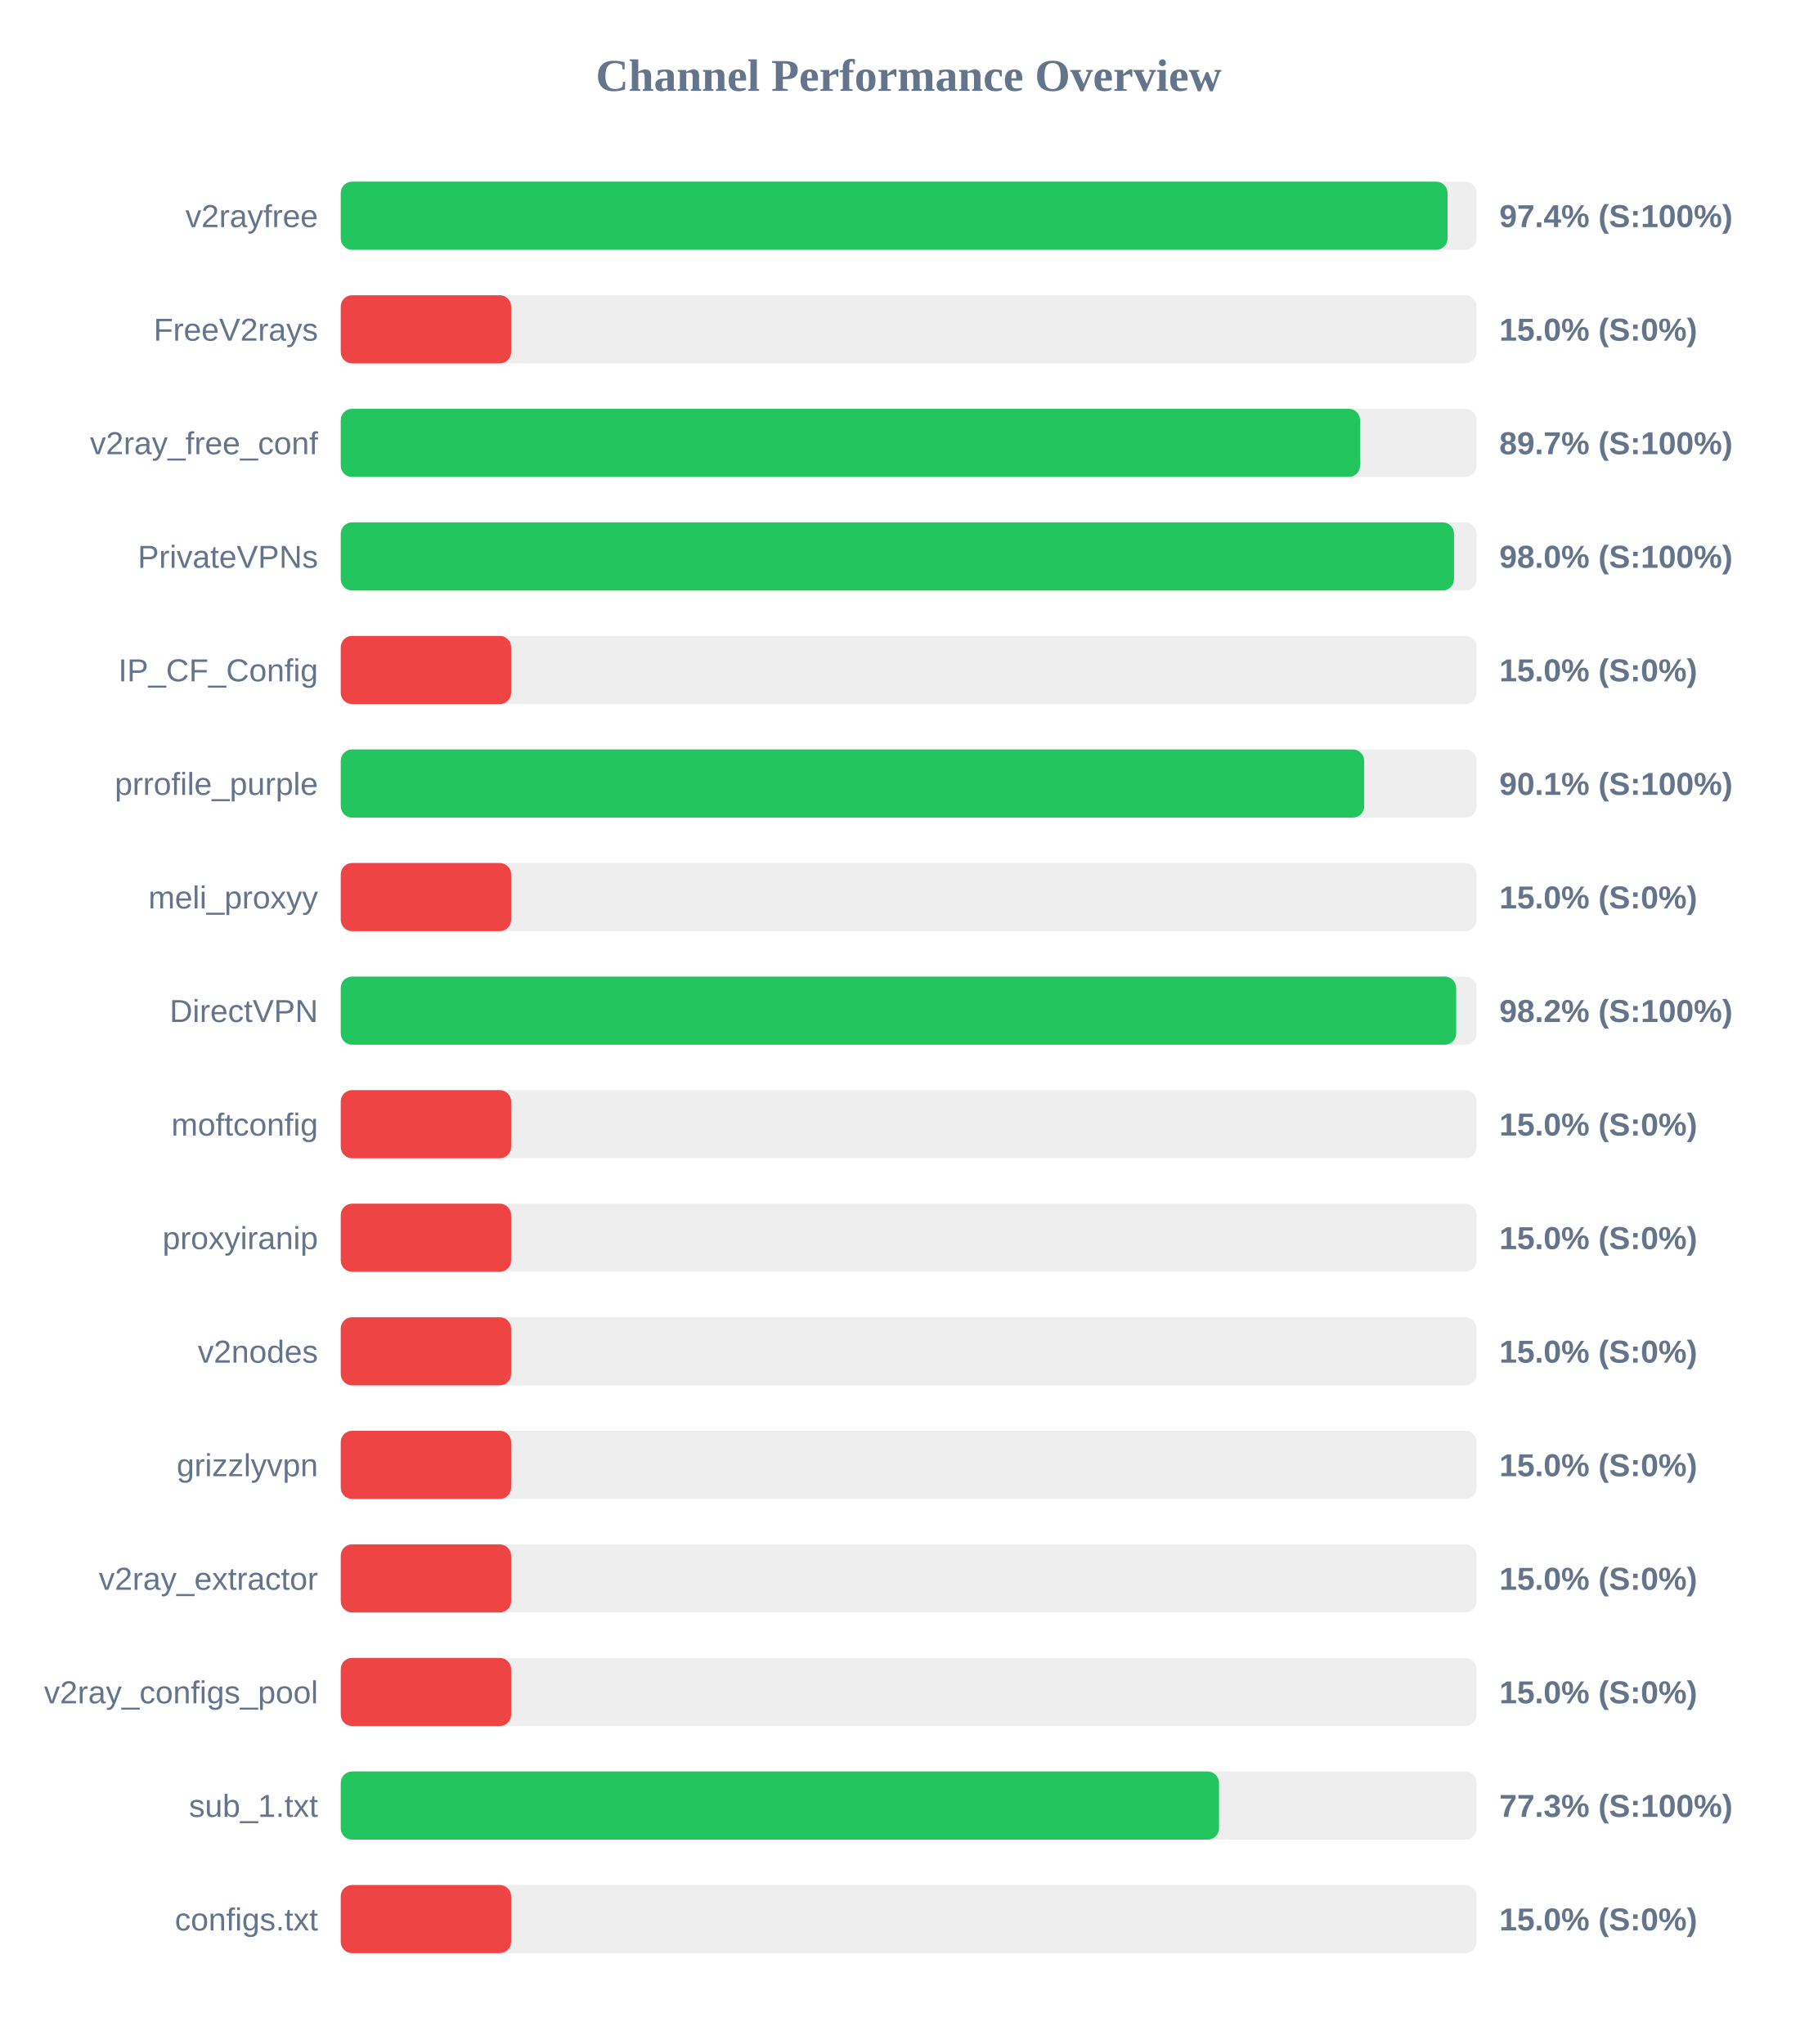
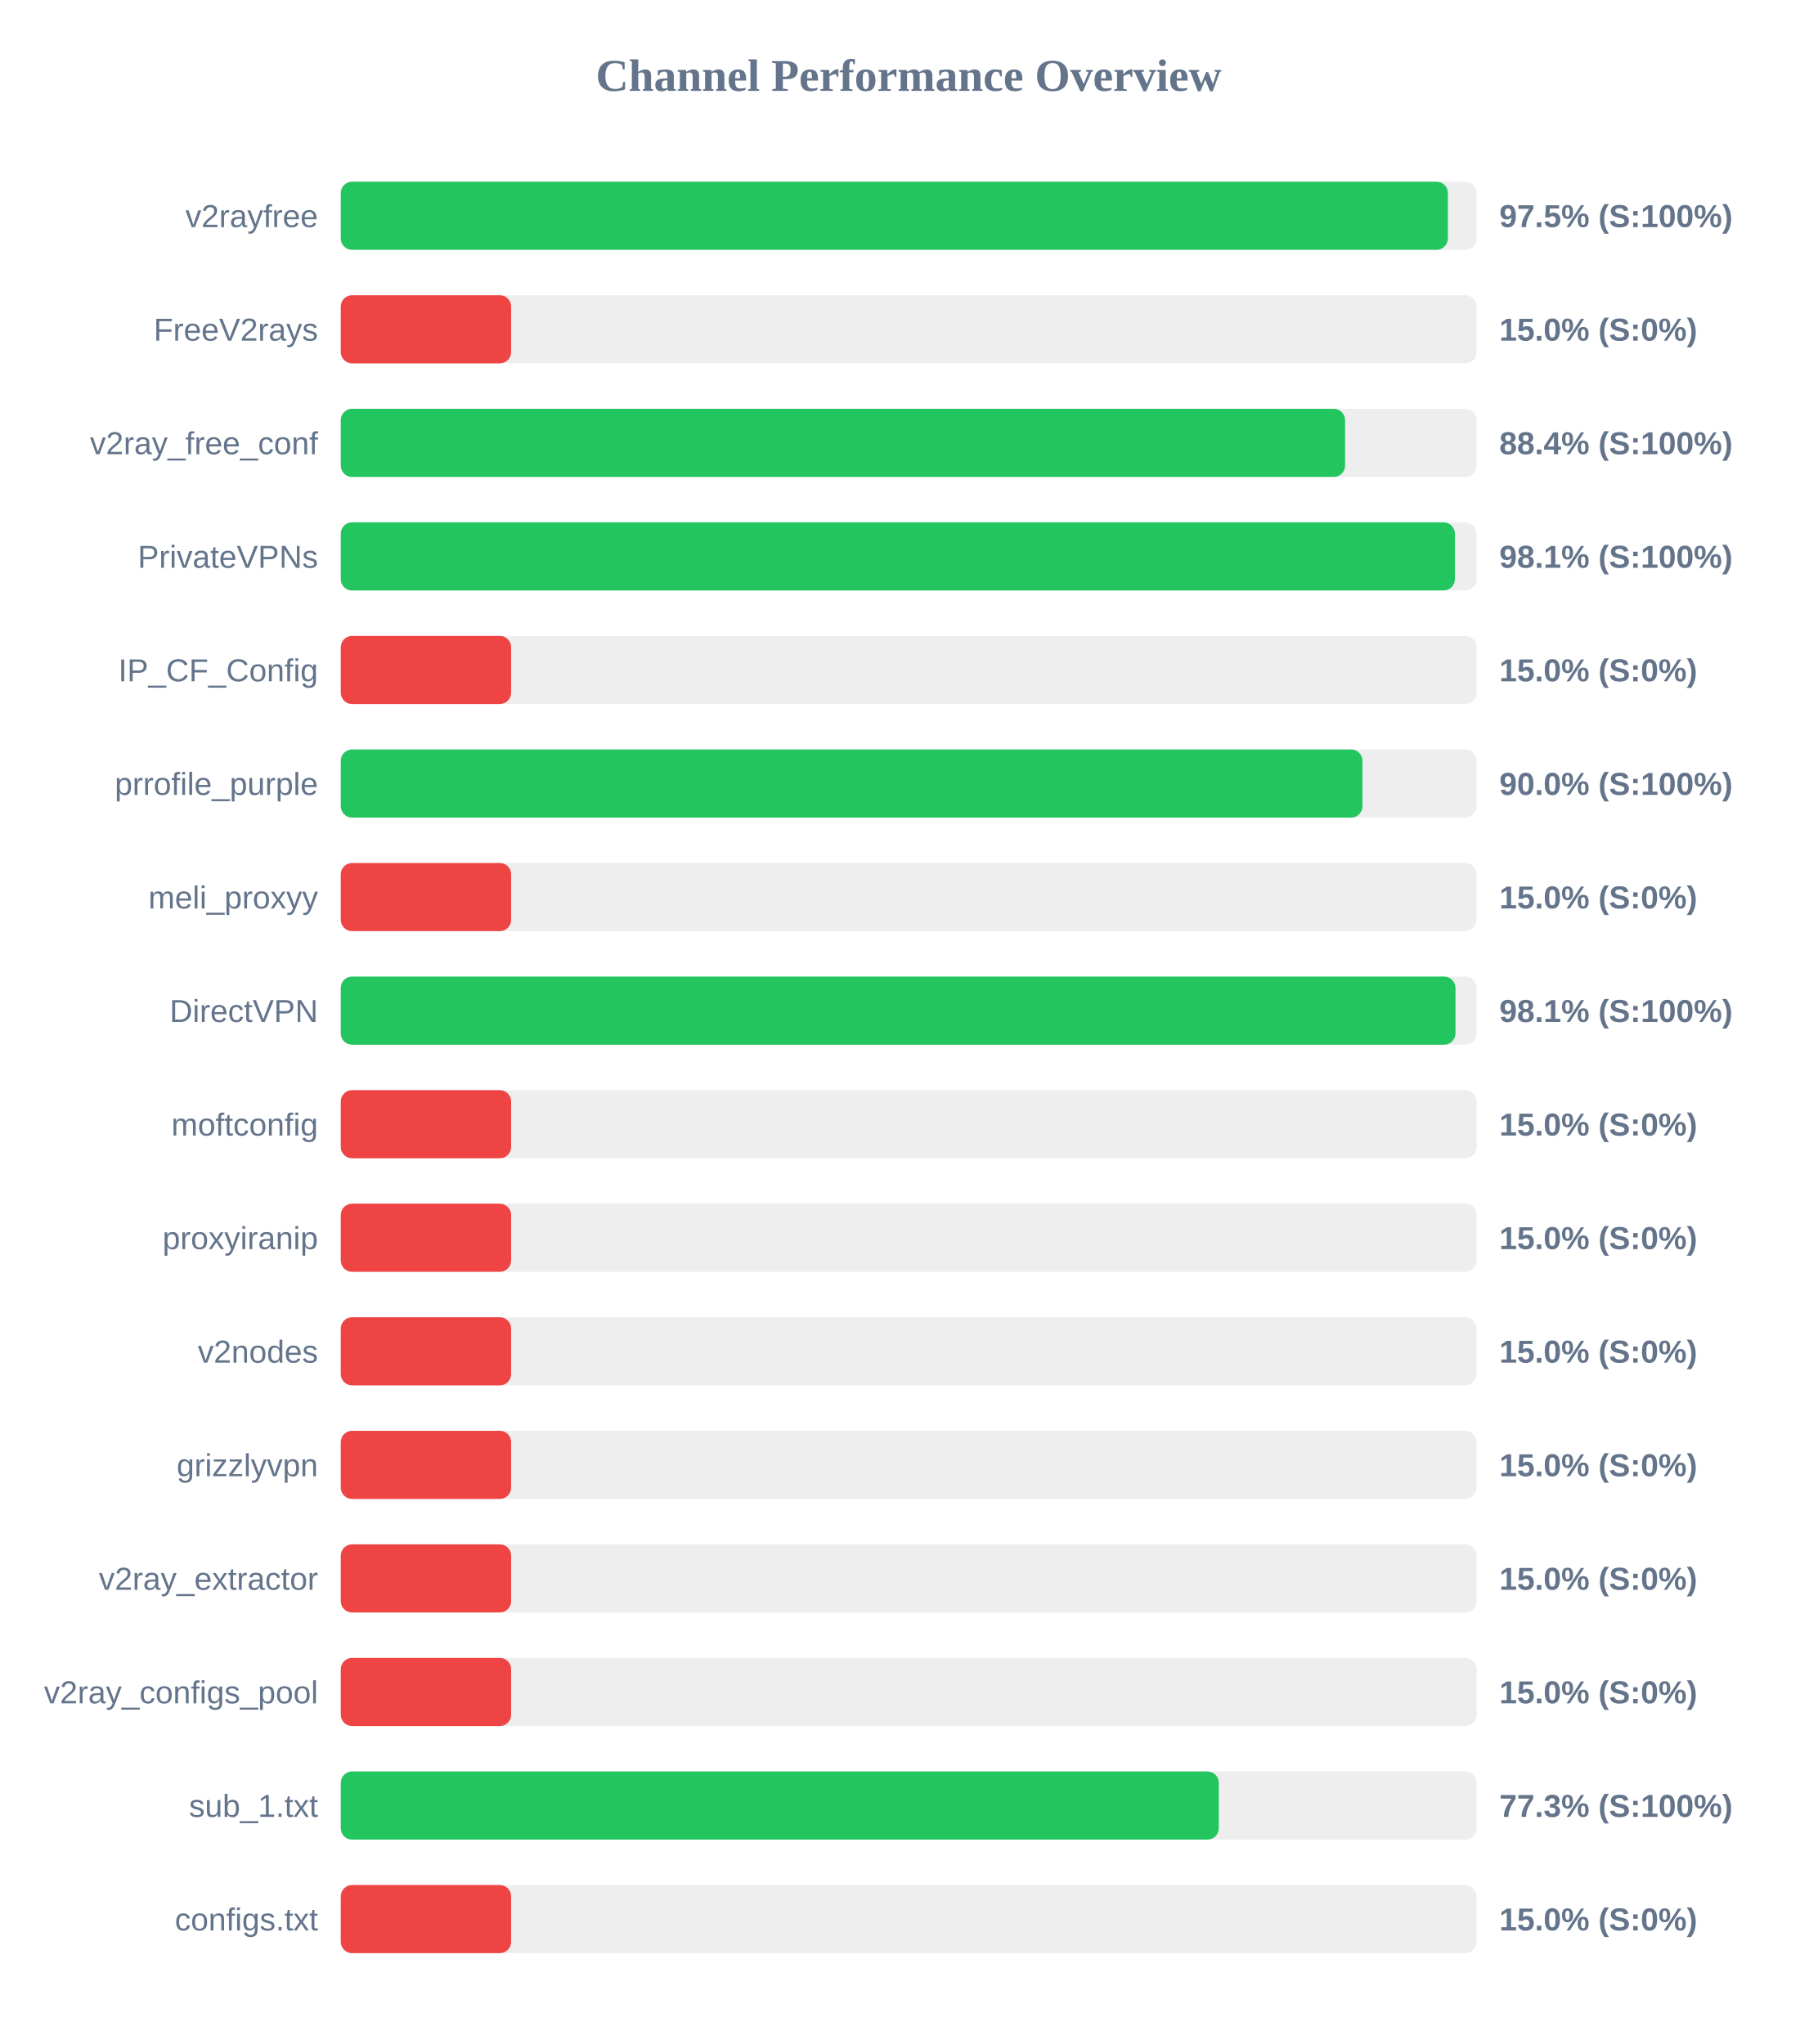
<svg xmlns="http://www.w3.org/2000/svg" width="800" height="900" version="1.1">
  <style>
        .row { font: 14px Arial; fill: #64748b; }
        .score { font: bold 14px Arial; fill: #64748b; }
    </style>
  <text x="400" y="40" text-anchor="middle" font-size="20px" font-weight="bold" fill="#64748b">Channel Performance Overview</text>
  <rect x="150" y="80" width="500" height="30" fill="#eee" rx="5" />
-   <rect x="150" y="80" width="487.2" height="30" fill="#22c55e" rx="5" />
+   <rect x="150" y="80" width="487.35" height="30" fill="#22c55e" rx="5" />
  <text x="140" y="100" text-anchor="end" class="row">v2rayfree</text>
-   <text x="660" y="100" text-anchor="start" class="score">97.4% (S:100%)</text>
+   <text x="660" y="100" text-anchor="start" class="score">97.5% (S:100%)</text>
  <rect x="150" y="130" width="500" height="30" fill="#eee" rx="5" />
  <rect x="150" y="130" width="75.0" height="30" fill="#ef4444" rx="5" />
  <text x="140" y="150" text-anchor="end" class="row">FreeV2rays</text>
  <text x="660" y="150" text-anchor="start" class="score">15.0% (S:0%)</text>
  <rect x="150" y="180" width="500" height="30" fill="#eee" rx="5" />
-   <rect x="150" y="180" width="448.7" height="30" fill="#22c55e" rx="5" />
+   <rect x="150" y="180" width="442.1" height="30" fill="#22c55e" rx="5" />
  <text x="140" y="200" text-anchor="end" class="row">v2ray_free_conf</text>
-   <text x="660" y="200" text-anchor="start" class="score">89.7% (S:100%)</text>
+   <text x="660" y="200" text-anchor="start" class="score">88.4% (S:100%)</text>
  <rect x="150" y="230" width="500" height="30" fill="#eee" rx="5" />
-   <rect x="150" y="230" width="490.05" height="30" fill="#22c55e" rx="5" />
+   <rect x="150" y="230" width="490.45" height="30" fill="#22c55e" rx="5" />
  <text x="140" y="250" text-anchor="end" class="row">PrivateVPNs</text>
-   <text x="660" y="250" text-anchor="start" class="score">98.0% (S:100%)</text>
+   <text x="660" y="250" text-anchor="start" class="score">98.1% (S:100%)</text>
  <rect x="150" y="280" width="500" height="30" fill="#eee" rx="5" />
  <rect x="150" y="280" width="75.0" height="30" fill="#ef4444" rx="5" />
  <text x="140" y="300" text-anchor="end" class="row">IP_CF_Config</text>
  <text x="660" y="300" text-anchor="start" class="score">15.0% (S:0%)</text>
  <rect x="150" y="330" width="500" height="30" fill="#eee" rx="5" />
-   <rect x="150" y="330" width="450.5" height="30" fill="#22c55e" rx="5" />
+   <rect x="150" y="330" width="449.75" height="30" fill="#22c55e" rx="5" />
  <text x="140" y="350" text-anchor="end" class="row">prrofile_purple</text>
-   <text x="660" y="350" text-anchor="start" class="score">90.1% (S:100%)</text>
+   <text x="660" y="350" text-anchor="start" class="score">90.0% (S:100%)</text>
  <rect x="150" y="380" width="500" height="30" fill="#eee" rx="5" />
  <rect x="150" y="380" width="75.0" height="30" fill="#ef4444" rx="5" />
  <text x="140" y="400" text-anchor="end" class="row">meli_proxyy</text>
  <text x="660" y="400" text-anchor="start" class="score">15.0% (S:0%)</text>
  <rect x="150" y="430" width="500" height="30" fill="#eee" rx="5" />
-   <rect x="150" y="430" width="491.0" height="30" fill="#22c55e" rx="5" />
+   <rect x="150" y="430" width="490.7" height="30" fill="#22c55e" rx="5" />
  <text x="140" y="450" text-anchor="end" class="row">DirectVPN</text>
-   <text x="660" y="450" text-anchor="start" class="score">98.2% (S:100%)</text>
+   <text x="660" y="450" text-anchor="start" class="score">98.1% (S:100%)</text>
  <rect x="150" y="480" width="500" height="30" fill="#eee" rx="5" />
  <rect x="150" y="480" width="75.0" height="30" fill="#ef4444" rx="5" />
  <text x="140" y="500" text-anchor="end" class="row">moftconfig</text>
  <text x="660" y="500" text-anchor="start" class="score">15.0% (S:0%)</text>
  <rect x="150" y="530" width="500" height="30" fill="#eee" rx="5" />
  <rect x="150" y="530" width="75.0" height="30" fill="#ef4444" rx="5" />
  <text x="140" y="550" text-anchor="end" class="row">proxyiranip</text>
  <text x="660" y="550" text-anchor="start" class="score">15.0% (S:0%)</text>
  <rect x="150" y="580" width="500" height="30" fill="#eee" rx="5" />
  <rect x="150" y="580" width="75.0" height="30" fill="#ef4444" rx="5" />
  <text x="140" y="600" text-anchor="end" class="row">v2nodes</text>
  <text x="660" y="600" text-anchor="start" class="score">15.0% (S:0%)</text>
  <rect x="150" y="630" width="500" height="30" fill="#eee" rx="5" />
  <rect x="150" y="630" width="75.0" height="30" fill="#ef4444" rx="5" />
  <text x="140" y="650" text-anchor="end" class="row">grizzlyvpn</text>
  <text x="660" y="650" text-anchor="start" class="score">15.0% (S:0%)</text>
  <rect x="150" y="680" width="500" height="30" fill="#eee" rx="5" />
  <rect x="150" y="680" width="75.0" height="30" fill="#ef4444" rx="5" />
  <text x="140" y="700" text-anchor="end" class="row">v2ray_extractor</text>
  <text x="660" y="700" text-anchor="start" class="score">15.0% (S:0%)</text>
  <rect x="150" y="730" width="500" height="30" fill="#eee" rx="5" />
  <rect x="150" y="730" width="75.0" height="30" fill="#ef4444" rx="5" />
  <text x="140" y="750" text-anchor="end" class="row">v2ray_configs_pool</text>
  <text x="660" y="750" text-anchor="start" class="score">15.0% (S:0%)</text>
  <rect x="150" y="780" width="500" height="30" fill="#eee" rx="5" />
-   <rect x="150" y="780" width="386.6" height="30" fill="#22c55e" rx="5" />
+   <rect x="150" y="780" width="386.5" height="30" fill="#22c55e" rx="5" />
  <text x="140" y="800" text-anchor="end" class="row">sub_1.txt</text>
  <text x="660" y="800" text-anchor="start" class="score">77.3% (S:100%)</text>
  <rect x="150" y="830" width="500" height="30" fill="#eee" rx="5" />
  <rect x="150" y="830" width="75.0" height="30" fill="#ef4444" rx="5" />
  <text x="140" y="850" text-anchor="end" class="row">configs.txt</text>
  <text x="660" y="850" text-anchor="start" class="score">15.0% (S:0%)</text>
</svg>
